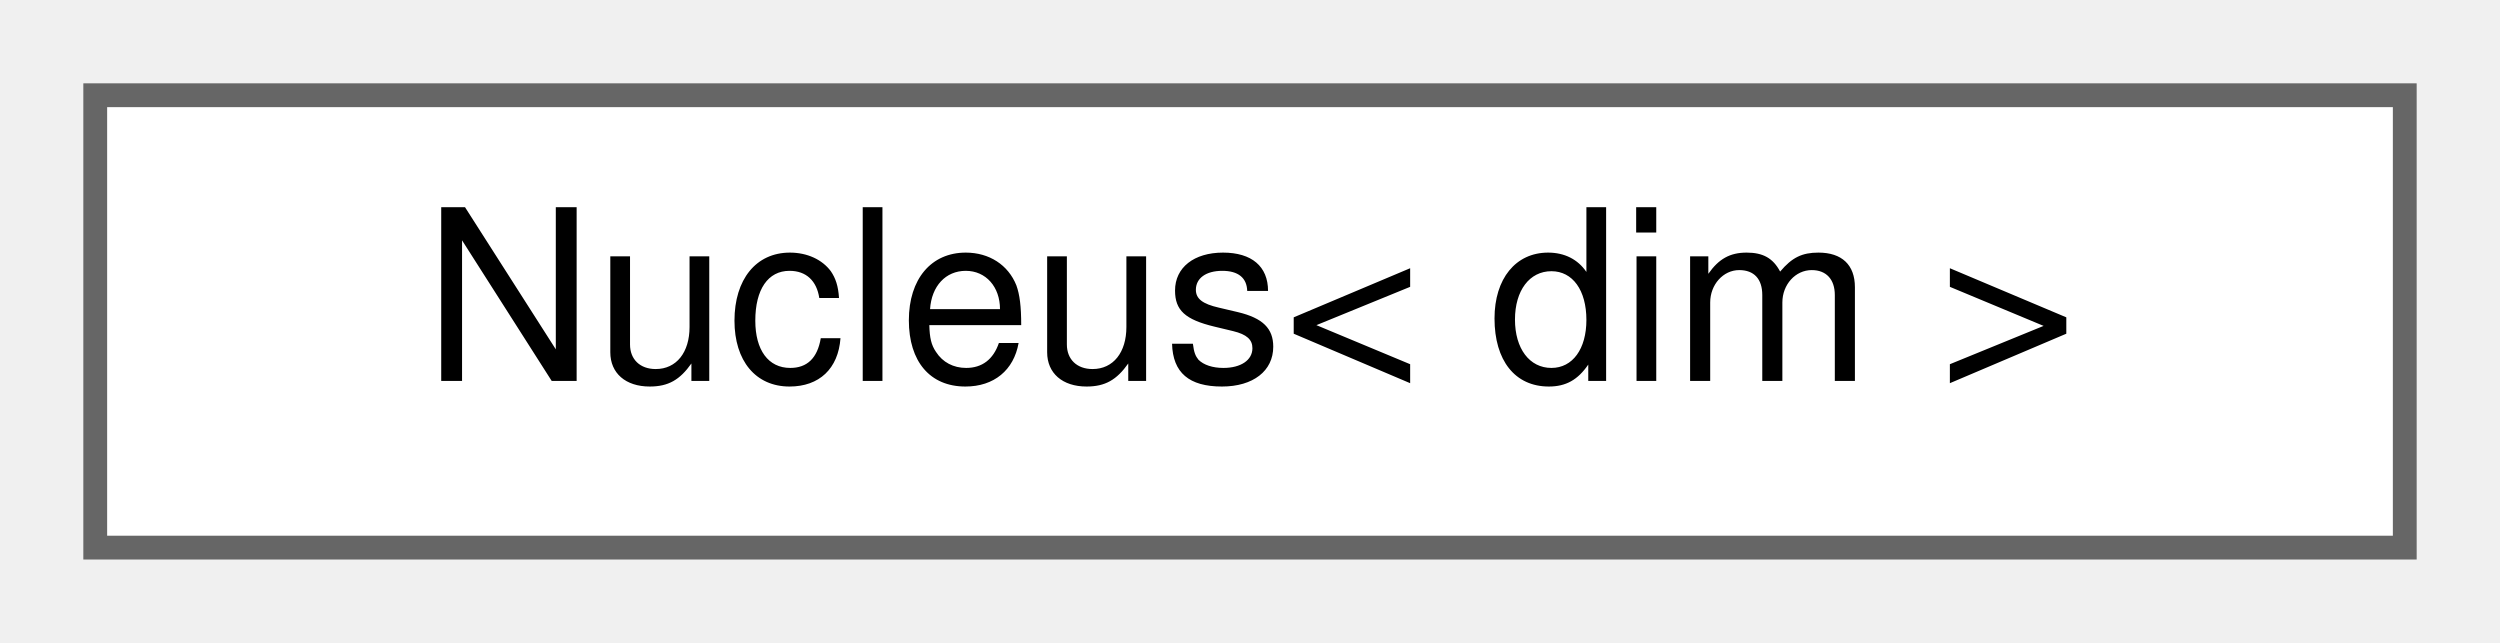
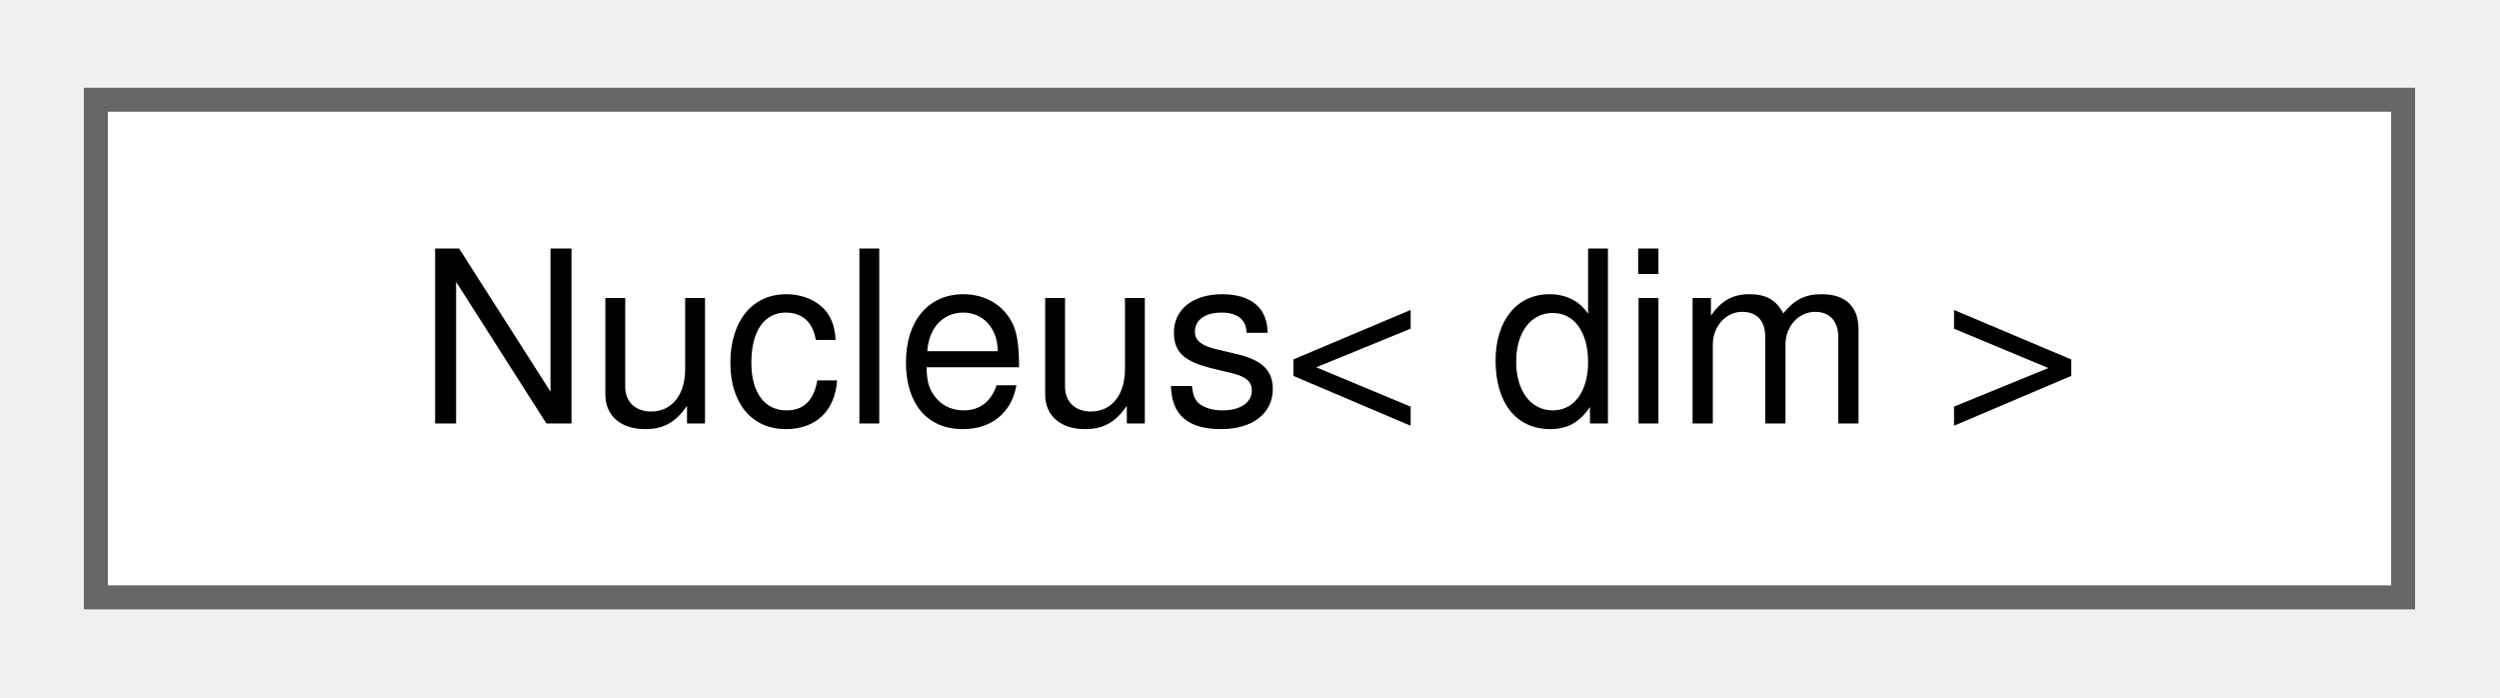
- <svg xmlns="http://www.w3.org/2000/svg" xmlns:xlink="http://www.w3.org/1999/xlink" width="105pt" height="27pt" viewBox="0.00 0.00 105.00 27.00">
-   <g id="graph0" class="graph" transform="scale(1 1) rotate(0) translate(4 23)">
+ <svg xmlns="http://www.w3.org/2000/svg" xmlns:xlink="http://www.w3.org/1999/xlink" width="104pt" height="29pt" viewBox="0.00 0.00 104.25 28.75">
+   <g id="graph0" class="graph" transform="scale(1 1) rotate(0) translate(4 24.75)">
    <g id="Node000000" class="node">
      <g id="a_Node000000">
        <a xlink:href="structNucleus.html" target="_top" xlink:title="This class contains mutable utilities for phase field problems.">
-           <polygon fill="white" stroke="#666666" points="97,-19 0,-19 0,0 97,0 97,-19" />
-           <text text-anchor="middle" x="48.5" y="-7" font-family="Helvetica,sans-Serif" font-size="10.00">Nucleus&lt; dim &gt;</text>
+           <polygon fill="white" stroke="#666666" points="96.25,-20.75 0,-20.75 0,0 96.25,0 96.25,-20.75" />
+           <text text-anchor="middle" x="48.12" y="-7.25" font-family="Helvetica,sans-Serif" font-size="10.00">Nucleus&lt; dim &gt;</text>
        </a>
      </g>
    </g>
  </g>
</svg>
